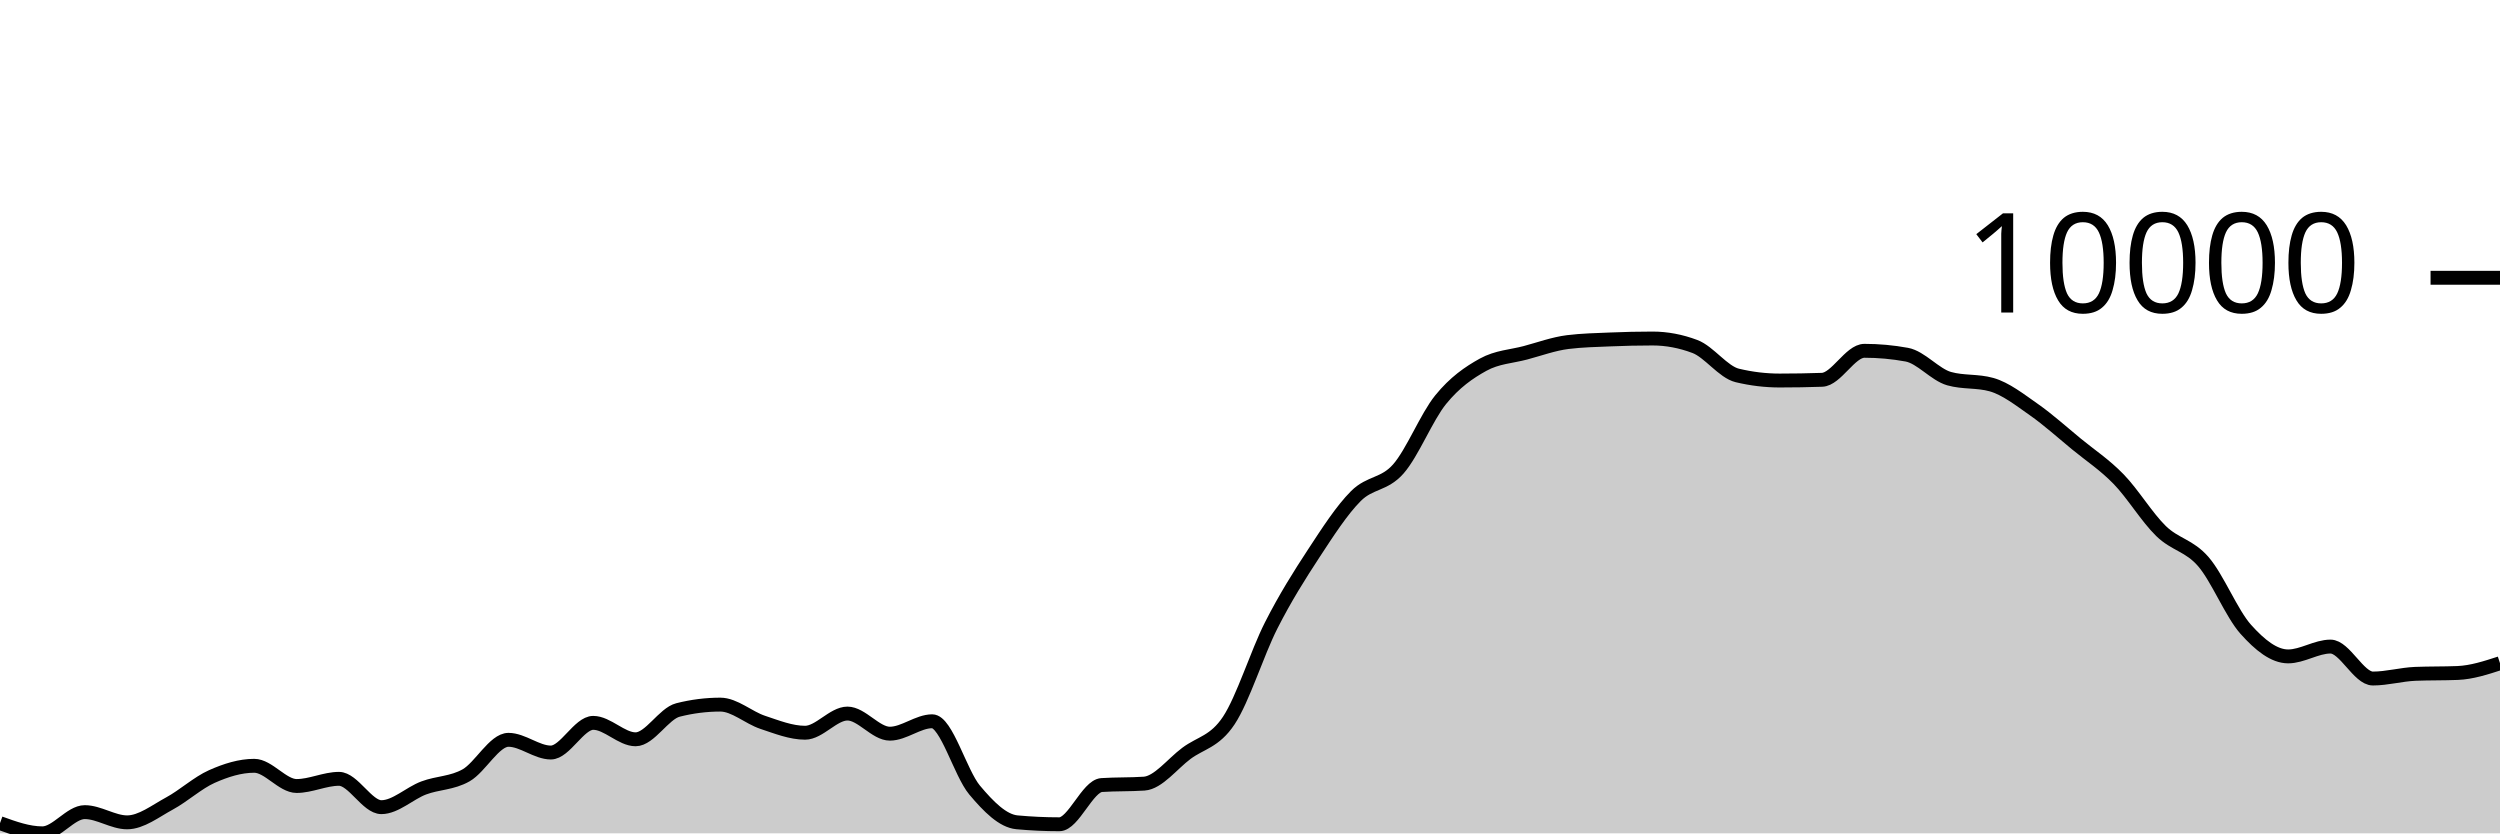
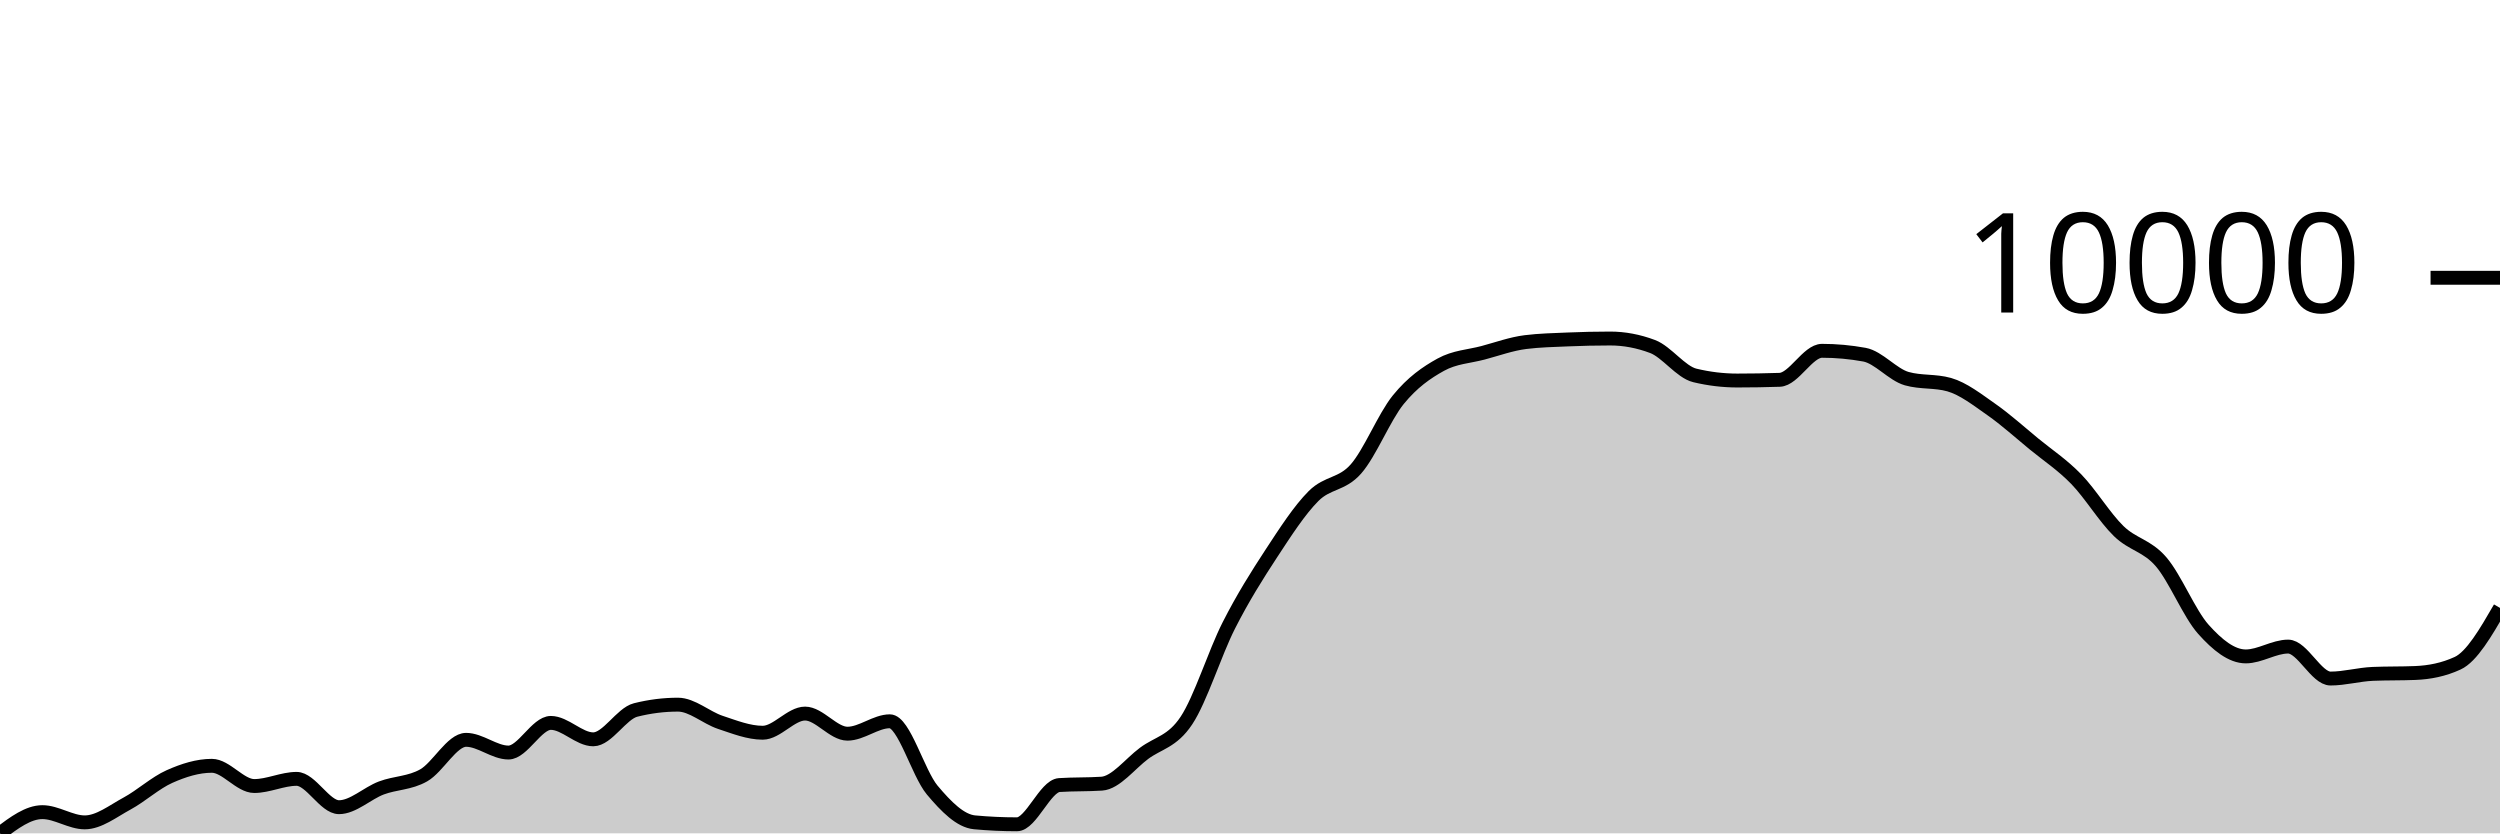
<svg xmlns="http://www.w3.org/2000/svg" viewBox="0 0 180 60">
  <g transform="translate(0,20)">
-     <path class="area" fill="rgba(0, 0, 0, 0.2)" d="M0,39.265C1.017,39.633,2.034,40,3.051,40C4.068,40,5.085,38.473,6.102,38.473C7.119,38.473,8.136,39.209,9.153,39.209C10.169,39.209,11.186,38.401,12.203,37.851C13.22,37.301,14.237,36.362,15.254,35.909C16.271,35.457,17.288,35.137,18.305,35.137C19.322,35.137,20.339,36.592,21.356,36.592C22.373,36.592,23.39,36.076,24.407,36.076C25.424,36.076,26.441,38.116,27.458,38.116C28.475,38.116,29.492,37.114,30.508,36.732C31.525,36.35,32.542,36.4,33.559,35.823C34.576,35.245,35.593,33.267,36.61,33.267C37.627,33.267,38.644,34.182,39.661,34.182C40.678,34.182,41.695,32.046,42.712,32.046C43.729,32.046,44.746,33.23,45.763,33.23C46.78,33.23,47.797,31.375,48.814,31.118C49.831,30.86,50.847,30.732,51.864,30.732C52.881,30.732,53.898,31.671,54.915,32.008C55.932,32.346,56.949,32.757,57.966,32.757C58.983,32.757,60,31.376,61.017,31.376C62.034,31.376,63.051,32.825,64.068,32.825C65.085,32.825,66.102,31.931,67.119,31.931C68.136,31.931,69.153,35.668,70.169,36.881C71.186,38.093,72.203,39.112,73.22,39.206C74.237,39.3,75.254,39.347,76.271,39.347C77.288,39.347,78.305,36.589,79.322,36.523C80.339,36.456,81.356,36.489,82.373,36.422C83.39,36.356,84.407,34.998,85.424,34.24C86.441,33.482,87.458,33.41,88.475,31.875C89.492,30.34,90.508,27.032,91.525,25.031C92.542,23.029,93.559,21.418,94.576,19.866C95.593,18.313,96.61,16.731,97.627,15.714C98.644,14.698,99.661,14.922,100.678,13.765C101.695,12.609,102.712,10.025,103.729,8.775C104.746,7.524,105.763,6.824,106.78,6.261C107.797,5.699,108.814,5.672,109.831,5.401C110.847,5.129,111.864,4.756,112.881,4.629C113.898,4.503,114.915,4.482,115.932,4.44C116.949,4.397,117.966,4.373,118.983,4.373C120,4.373,121.017,4.565,122.034,4.948C123.051,5.332,124.068,6.788,125.085,7.032C126.102,7.276,127.119,7.398,128.136,7.398C129.153,7.398,130.169,7.381,131.186,7.346C132.203,7.312,133.22,5.258,134.237,5.258C135.254,5.258,136.271,5.35,137.288,5.536C138.305,5.721,139.322,6.976,140.339,7.263C141.356,7.55,142.373,7.407,143.39,7.694C144.407,7.981,145.424,8.782,146.441,9.493C147.458,10.204,148.475,11.125,149.492,11.959C150.508,12.794,151.525,13.454,152.542,14.5C153.559,15.546,154.576,17.244,155.593,18.234C156.61,19.224,157.627,19.263,158.644,20.442C159.661,21.622,160.678,24.174,161.695,25.31C162.712,26.447,163.729,27.261,164.746,27.261C165.763,27.261,166.78,26.553,167.797,26.553C168.814,26.553,169.831,28.854,170.847,28.854C171.864,28.854,172.881,28.559,173.898,28.517C174.915,28.476,175.932,28.497,176.949,28.455C177.966,28.414,178.983,28.083,180,27.752L180,40C178.983,40,177.966,40,176.949,40C175.932,40,174.915,40,173.898,40C172.881,40,171.864,40,170.847,40C169.831,40,168.814,40,167.797,40C166.78,40,165.763,40,164.746,40C163.729,40,162.712,40,161.695,40C160.678,40,159.661,40,158.644,40C157.627,40,156.61,40,155.593,40C154.576,40,153.559,40,152.542,40C151.525,40,150.508,40,149.492,40C148.475,40,147.458,40,146.441,40C145.424,40,144.407,40,143.39,40C142.373,40,141.356,40,140.339,40C139.322,40,138.305,40,137.288,40C136.271,40,135.254,40,134.237,40C133.22,40,132.203,40,131.186,40C130.169,40,129.153,40,128.136,40C127.119,40,126.102,40,125.085,40C124.068,40,123.051,40,122.034,40C121.017,40,120,40,118.983,40C117.966,40,116.949,40,115.932,40C114.915,40,113.898,40,112.881,40C111.864,40,110.847,40,109.831,40C108.814,40,107.797,40,106.78,40C105.763,40,104.746,40,103.729,40C102.712,40,101.695,40,100.678,40C99.661,40,98.644,40,97.627,40C96.61,40,95.593,40,94.576,40C93.559,40,92.542,40,91.525,40C90.508,40,89.492,40,88.475,40C87.458,40,86.441,40,85.424,40C84.407,40,83.39,40,82.373,40C81.356,40,80.339,40,79.322,40C78.305,40,77.288,40,76.271,40C75.254,40,74.237,40,73.22,40C72.203,40,71.186,40,70.169,40C69.153,40,68.136,40,67.119,40C66.102,40,65.085,40,64.068,40C63.051,40,62.034,40,61.017,40C60,40,58.983,40,57.966,40C56.949,40,55.932,40,54.915,40C53.898,40,52.881,40,51.864,40C50.847,40,49.831,40,48.814,40C47.797,40,46.78,40,45.763,40C44.746,40,43.729,40,42.712,40C41.695,40,40.678,40,39.661,40C38.644,40,37.627,40,36.61,40C35.593,40,34.576,40,33.559,40C32.542,40,31.525,40,30.508,40C29.492,40,28.475,40,27.458,40C26.441,40,25.424,40,24.407,40C23.39,40,22.373,40,21.356,40C20.339,40,19.322,40,18.305,40C17.288,40,16.271,40,15.254,40C14.237,40,13.22,40,12.203,40C11.186,40,10.169,40,9.153,40C8.136,40,7.119,40,6.102,40C5.085,40,4.068,40,3.051,40C2.034,40,1.017,40,0,40Z" />
-     <path class="line" stroke="black" fill="none" d="M0,39.265C1.017,39.633,2.034,40,3.051,40C4.068,40,5.085,38.473,6.102,38.473C7.119,38.473,8.136,39.209,9.153,39.209C10.169,39.209,11.186,38.401,12.203,37.851C13.22,37.301,14.237,36.362,15.254,35.909C16.271,35.457,17.288,35.137,18.305,35.137C19.322,35.137,20.339,36.592,21.356,36.592C22.373,36.592,23.39,36.076,24.407,36.076C25.424,36.076,26.441,38.116,27.458,38.116C28.475,38.116,29.492,37.114,30.508,36.732C31.525,36.35,32.542,36.4,33.559,35.823C34.576,35.245,35.593,33.267,36.61,33.267C37.627,33.267,38.644,34.182,39.661,34.182C40.678,34.182,41.695,32.046,42.712,32.046C43.729,32.046,44.746,33.23,45.763,33.23C46.78,33.23,47.797,31.375,48.814,31.118C49.831,30.86,50.847,30.732,51.864,30.732C52.881,30.732,53.898,31.671,54.915,32.008C55.932,32.346,56.949,32.757,57.966,32.757C58.983,32.757,60,31.376,61.017,31.376C62.034,31.376,63.051,32.825,64.068,32.825C65.085,32.825,66.102,31.931,67.119,31.931C68.136,31.931,69.153,35.668,70.169,36.881C71.186,38.093,72.203,39.112,73.22,39.206C74.237,39.3,75.254,39.347,76.271,39.347C77.288,39.347,78.305,36.589,79.322,36.523C80.339,36.456,81.356,36.489,82.373,36.422C83.39,36.356,84.407,34.998,85.424,34.24C86.441,33.482,87.458,33.41,88.475,31.875C89.492,30.34,90.508,27.032,91.525,25.031C92.542,23.029,93.559,21.418,94.576,19.866C95.593,18.313,96.61,16.731,97.627,15.714C98.644,14.698,99.661,14.922,100.678,13.765C101.695,12.609,102.712,10.025,103.729,8.775C104.746,7.524,105.763,6.824,106.78,6.261C107.797,5.699,108.814,5.672,109.831,5.401C110.847,5.129,111.864,4.756,112.881,4.629C113.898,4.503,114.915,4.482,115.932,4.44C116.949,4.397,117.966,4.373,118.983,4.373C120,4.373,121.017,4.565,122.034,4.948C123.051,5.332,124.068,6.788,125.085,7.032C126.102,7.276,127.119,7.398,128.136,7.398C129.153,7.398,130.169,7.381,131.186,7.346C132.203,7.312,133.22,5.258,134.237,5.258C135.254,5.258,136.271,5.35,137.288,5.536C138.305,5.721,139.322,6.976,140.339,7.263C141.356,7.55,142.373,7.407,143.39,7.694C144.407,7.981,145.424,8.782,146.441,9.493C147.458,10.204,148.475,11.125,149.492,11.959C150.508,12.794,151.525,13.454,152.542,14.5C153.559,15.546,154.576,17.244,155.593,18.234C156.61,19.224,157.627,19.263,158.644,20.442C159.661,21.622,160.678,24.174,161.695,25.31C162.712,26.447,163.729,27.261,164.746,27.261C165.763,27.261,166.78,26.553,167.797,26.553C168.814,26.553,169.831,28.854,170.847,28.854C171.864,28.854,172.881,28.559,173.898,28.517C174.915,28.476,175.932,28.497,176.949,28.455C177.966,28.414,178.983,28.083,180,27.752" />
+     <path class="area" fill="rgba(0, 0, 0, 0.2)" d="M0,40C1.017,39.237,2.034,38.474,3.051,38.474C4.068,38.474,5.085,39.211,6.102,39.211C7.119,39.211,8.136,38.402,9.153,37.852C10.169,37.302,11.186,36.363,12.203,35.911C13.22,35.458,14.237,35.138,15.254,35.138C16.271,35.138,17.288,36.594,18.305,36.594C19.322,36.594,20.339,36.078,21.356,36.078C22.373,36.078,23.39,38.118,24.407,38.118C25.424,38.118,26.441,37.116,27.458,36.733C28.475,36.351,29.492,36.402,30.508,35.824C31.525,35.247,32.542,33.268,33.559,33.268C34.576,33.268,35.593,34.183,36.61,34.183C37.627,34.183,38.644,32.049,39.661,32.049C40.678,32.049,41.695,33.232,42.712,33.232C43.729,33.232,44.746,31.375,45.763,31.119C46.78,30.863,47.797,30.735,48.814,30.735C49.831,30.735,50.847,31.673,51.864,32.01C52.881,32.347,53.898,32.757,54.915,32.757C55.932,32.757,56.949,31.377,57.966,31.377C58.983,31.377,60,32.826,61.017,32.826C62.034,32.826,63.051,31.932,64.068,31.932C65.085,31.932,66.102,35.671,67.119,36.884C68.136,38.096,69.153,39.114,70.169,39.208C71.186,39.302,72.203,39.349,73.22,39.349C74.237,39.349,75.254,36.591,76.271,36.524C77.288,36.457,78.305,36.491,79.322,36.424C80.339,36.357,81.356,34.999,82.373,34.241C83.39,33.483,84.407,33.411,85.424,31.876C86.441,30.341,87.458,27.033,88.475,25.032C89.492,23.03,90.508,21.419,91.525,19.866C92.542,18.314,93.559,16.732,94.576,15.715C95.593,14.698,96.61,14.922,97.627,13.766C98.644,12.61,99.661,10.027,100.678,8.777C101.695,7.526,102.712,6.824,103.729,6.261C104.746,5.699,105.763,5.672,106.78,5.401C107.797,5.129,108.814,4.759,109.831,4.631C110.847,4.504,111.864,4.483,112.881,4.44C113.898,4.397,114.915,4.373,115.932,4.373C116.949,4.373,117.966,4.565,118.983,4.948C120,5.332,121.017,6.789,122.034,7.032C123.051,7.276,124.068,7.398,125.085,7.398C126.102,7.398,127.119,7.381,128.136,7.347C129.153,7.312,130.169,5.258,131.186,5.258C132.203,5.258,133.22,5.351,134.237,5.536C135.254,5.721,136.271,6.976,137.288,7.263C138.305,7.551,139.322,7.407,140.339,7.694C141.356,7.982,142.373,8.782,143.39,9.493C144.407,10.204,145.424,11.125,146.441,11.96C147.458,12.794,148.475,13.455,149.492,14.501C150.508,15.546,151.525,17.244,152.542,18.235C153.559,19.225,154.576,19.264,155.593,20.443C156.61,21.623,157.627,24.175,158.644,25.311C159.661,26.448,160.678,27.262,161.695,27.262C162.712,27.262,163.729,26.554,164.746,26.554C165.763,26.554,166.78,28.855,167.797,28.855C168.814,28.855,169.831,28.56,170.847,28.519C171.864,28.477,172.881,28.498,173.898,28.456C174.915,28.415,175.932,28.222,176.949,27.753C177.966,27.285,178.983,25.527,180,23.769L180,40C178.983,40,177.966,40,176.949,40C175.932,40,174.915,40,173.898,40C172.881,40,171.864,40,170.847,40C169.831,40,168.814,40,167.797,40C166.78,40,165.763,40,164.746,40C163.729,40,162.712,40,161.695,40C160.678,40,159.661,40,158.644,40C157.627,40,156.61,40,155.593,40C154.576,40,153.559,40,152.542,40C151.525,40,150.508,40,149.492,40C148.475,40,147.458,40,146.441,40C145.424,40,144.407,40,143.39,40C142.373,40,141.356,40,140.339,40C139.322,40,138.305,40,137.288,40C136.271,40,135.254,40,134.237,40C133.22,40,132.203,40,131.186,40C130.169,40,129.153,40,128.136,40C127.119,40,126.102,40,125.085,40C124.068,40,123.051,40,122.034,40C121.017,40,120,40,118.983,40C117.966,40,116.949,40,115.932,40C114.915,40,113.898,40,112.881,40C111.864,40,110.847,40,109.831,40C108.814,40,107.797,40,106.78,40C105.763,40,104.746,40,103.729,40C102.712,40,101.695,40,100.678,40C99.661,40,98.644,40,97.627,40C96.61,40,95.593,40,94.576,40C93.559,40,92.542,40,91.525,40C90.508,40,89.492,40,88.475,40C87.458,40,86.441,40,85.424,40C84.407,40,83.39,40,82.373,40C81.356,40,80.339,40,79.322,40C78.305,40,77.288,40,76.271,40C75.254,40,74.237,40,73.22,40C72.203,40,71.186,40,70.169,40C69.153,40,68.136,40,67.119,40C66.102,40,65.085,40,64.068,40C63.051,40,62.034,40,61.017,40C60,40,58.983,40,57.966,40C56.949,40,55.932,40,54.915,40C53.898,40,52.881,40,51.864,40C50.847,40,49.831,40,48.814,40C47.797,40,46.78,40,45.763,40C44.746,40,43.729,40,42.712,40C41.695,40,40.678,40,39.661,40C38.644,40,37.627,40,36.61,40C35.593,40,34.576,40,33.559,40C32.542,40,31.525,40,30.508,40C29.492,40,28.475,40,27.458,40C26.441,40,25.424,40,24.407,40C23.39,40,22.373,40,21.356,40C20.339,40,19.322,40,18.305,40C17.288,40,16.271,40,15.254,40C14.237,40,13.22,40,12.203,40C11.186,40,10.169,40,9.153,40C8.136,40,7.119,40,6.102,40C5.085,40,4.068,40,3.051,40C2.034,40,1.017,40,0,40Z" />
+     <path class="line" stroke="black" fill="none" d="M0,40C1.017,39.237,2.034,38.474,3.051,38.474C4.068,38.474,5.085,39.211,6.102,39.211C7.119,39.211,8.136,38.402,9.153,37.852C10.169,37.302,11.186,36.363,12.203,35.911C13.22,35.458,14.237,35.138,15.254,35.138C16.271,35.138,17.288,36.594,18.305,36.594C19.322,36.594,20.339,36.078,21.356,36.078C22.373,36.078,23.39,38.118,24.407,38.118C25.424,38.118,26.441,37.116,27.458,36.733C28.475,36.351,29.492,36.402,30.508,35.824C31.525,35.247,32.542,33.268,33.559,33.268C34.576,33.268,35.593,34.183,36.61,34.183C37.627,34.183,38.644,32.049,39.661,32.049C40.678,32.049,41.695,33.232,42.712,33.232C43.729,33.232,44.746,31.375,45.763,31.119C46.78,30.863,47.797,30.735,48.814,30.735C49.831,30.735,50.847,31.673,51.864,32.01C52.881,32.347,53.898,32.757,54.915,32.757C55.932,32.757,56.949,31.377,57.966,31.377C58.983,31.377,60,32.826,61.017,32.826C62.034,32.826,63.051,31.932,64.068,31.932C65.085,31.932,66.102,35.671,67.119,36.884C68.136,38.096,69.153,39.114,70.169,39.208C71.186,39.302,72.203,39.349,73.22,39.349C74.237,39.349,75.254,36.591,76.271,36.524C77.288,36.457,78.305,36.491,79.322,36.424C80.339,36.357,81.356,34.999,82.373,34.241C83.39,33.483,84.407,33.411,85.424,31.876C86.441,30.341,87.458,27.033,88.475,25.032C89.492,23.03,90.508,21.419,91.525,19.866C92.542,18.314,93.559,16.732,94.576,15.715C95.593,14.698,96.61,14.922,97.627,13.766C98.644,12.61,99.661,10.027,100.678,8.777C101.695,7.526,102.712,6.824,103.729,6.261C104.746,5.699,105.763,5.672,106.78,5.401C107.797,5.129,108.814,4.759,109.831,4.631C110.847,4.504,111.864,4.483,112.881,4.44C113.898,4.397,114.915,4.373,115.932,4.373C116.949,4.373,117.966,4.565,118.983,4.948C120,5.332,121.017,6.789,122.034,7.032C123.051,7.276,124.068,7.398,125.085,7.398C126.102,7.398,127.119,7.381,128.136,7.347C129.153,7.312,130.169,5.258,131.186,5.258C132.203,5.258,133.22,5.351,134.237,5.536C135.254,5.721,136.271,6.976,137.288,7.263C138.305,7.551,139.322,7.407,140.339,7.694C141.356,7.982,142.373,8.782,143.39,9.493C144.407,10.204,145.424,11.125,146.441,11.96C147.458,12.794,148.475,13.455,149.492,14.501C150.508,15.546,151.525,17.244,152.542,18.235C153.559,19.225,154.576,19.264,155.593,20.443C156.61,21.623,157.627,24.175,158.644,25.311C159.661,26.448,160.678,27.262,161.695,27.262C162.712,27.262,163.729,26.554,164.746,26.554C165.763,26.554,166.78,28.855,167.797,28.855C168.814,28.855,169.831,28.56,170.847,28.519C171.864,28.477,172.881,28.498,173.898,28.456C174.915,28.415,175.932,28.222,176.949,27.753C177.966,27.285,178.983,25.527,180,23.769" />
    <path class="axis-ceiling" stroke-width="1" stroke="black" fill="none" d="M175,0L180,0" />
    <text class="axis-ceiling-label" font-family="sans-serif" text-anchor="end" font-size="10px" x="170" y="2.5">10000</text>
  </g>
</svg>
